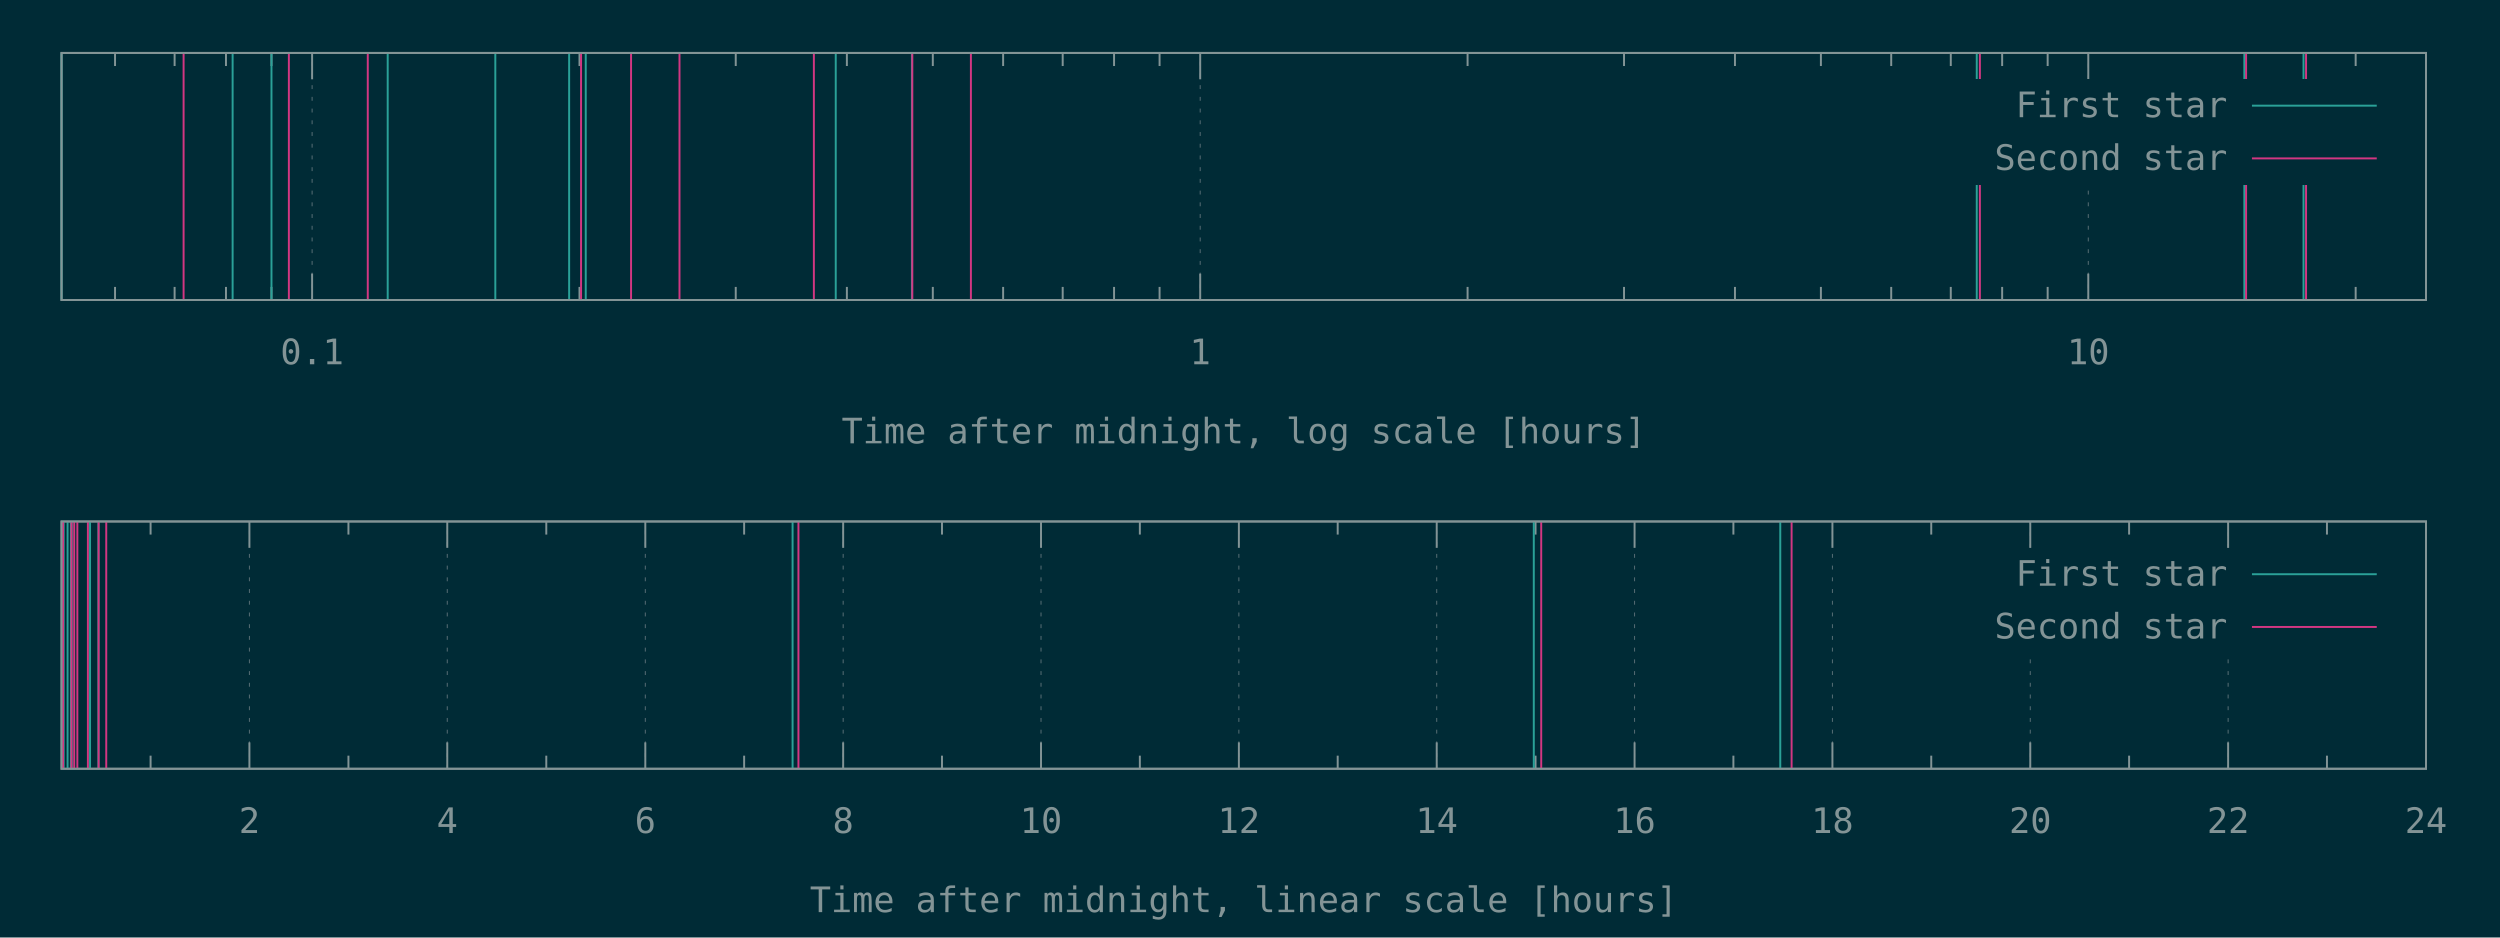
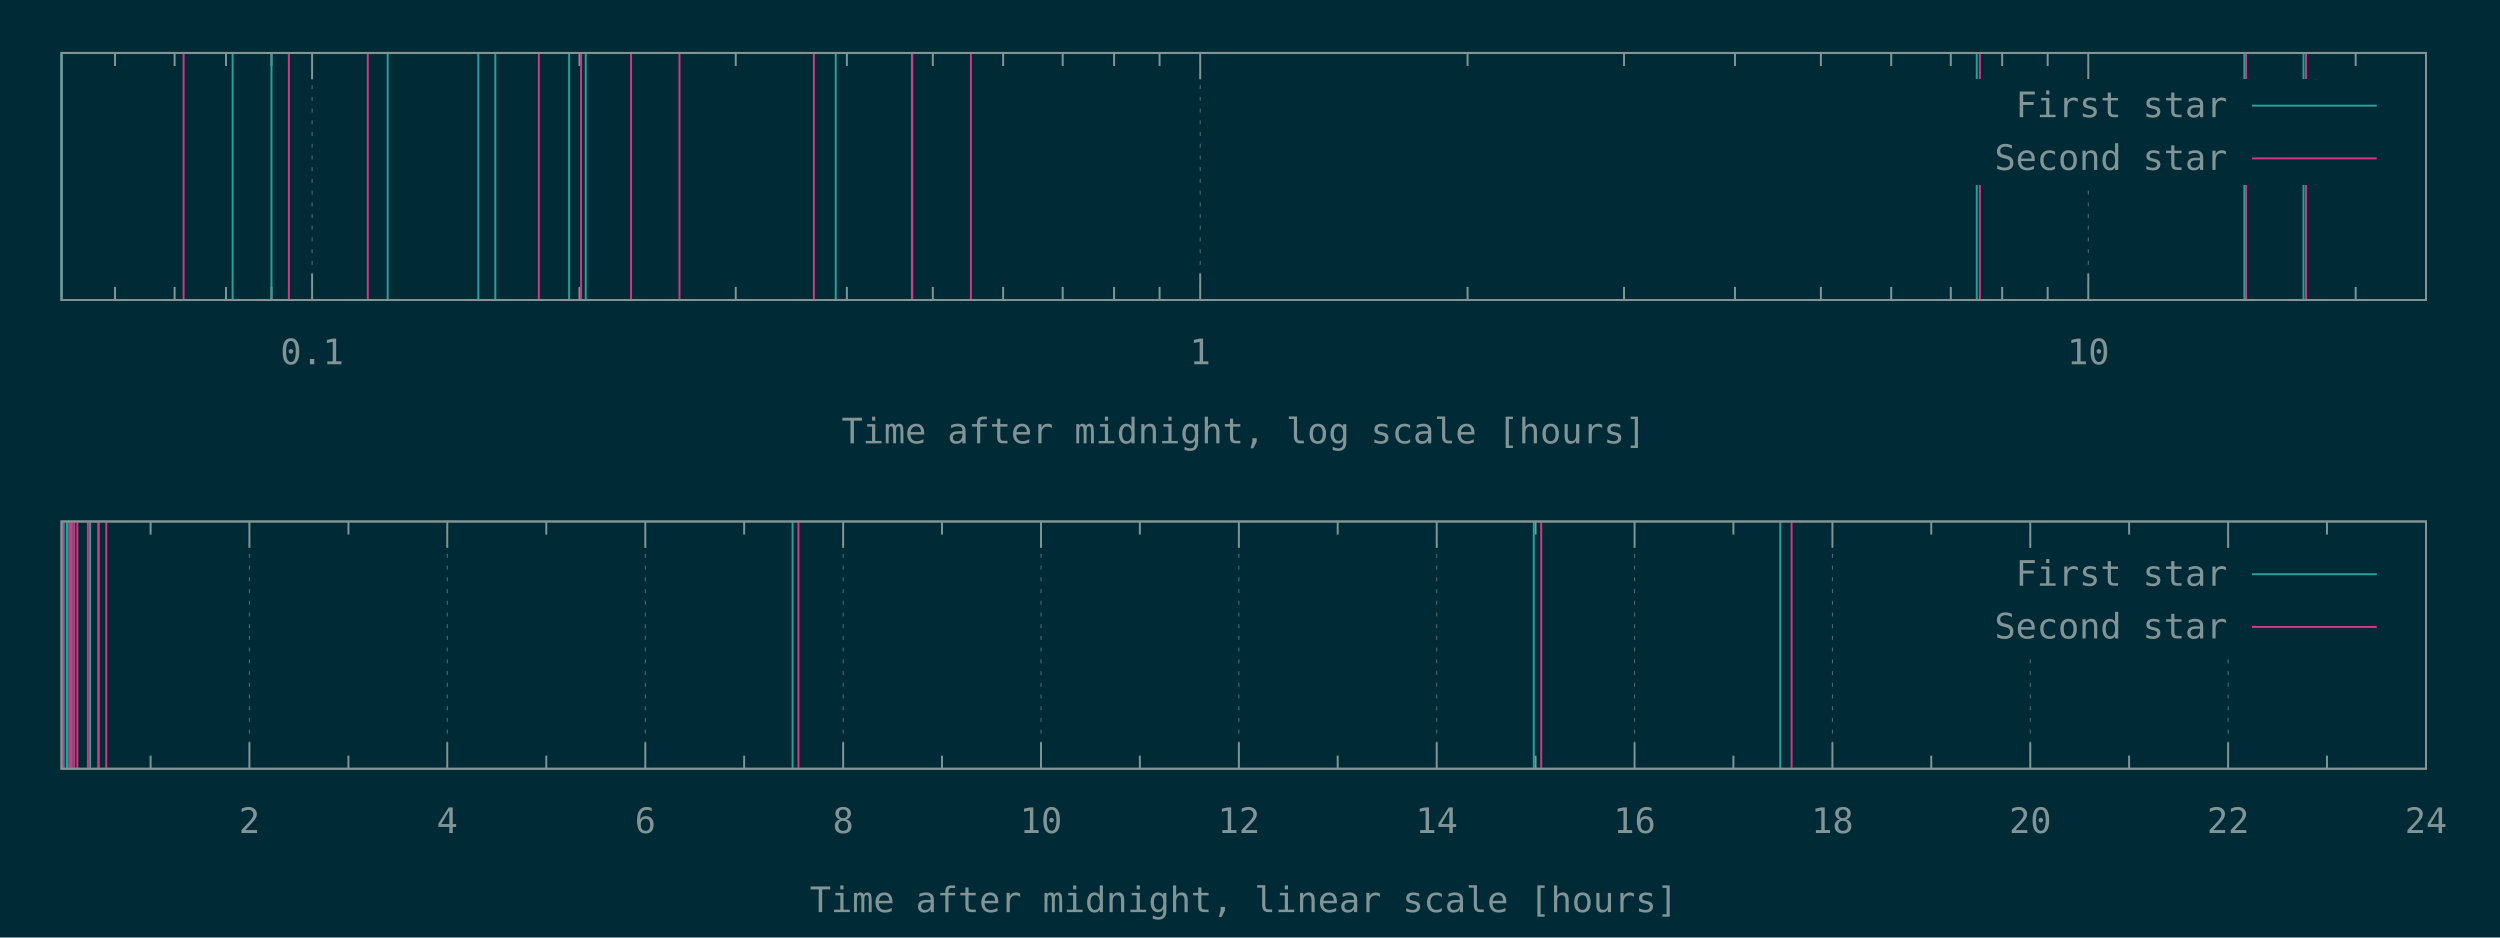
<svg xmlns="http://www.w3.org/2000/svg" xmlns:xlink="http://www.w3.org/1999/xlink" width="1280" height="480" viewBox="0 0 1280 480">
  <g id="gnuplot_canvas">
    <rect x="0" y="0" width="1280" height="480" fill="#002b36" />
    <defs>
      <circle id="gpDot" r="0.5" stroke-width="0.5" />
      <path id="gpPt0" stroke-width="0.148" stroke="currentColor" d="M-1,0 h2 M0,-1 v2" />
      <path id="gpPt1" stroke-width="0.148" stroke="currentColor" d="M-1,-1 L1,1 M1,-1 L-1,1" />
      <path id="gpPt2" stroke-width="0.148" stroke="currentColor" d="M-1,0 L1,0 M0,-1 L0,1 M-1,-1 L1,1 M-1,1 L1,-1" />
      <rect id="gpPt3" stroke-width="0.148" stroke="currentColor" x="-1" y="-1" width="2" height="2" />
      <rect id="gpPt4" stroke-width="0.148" stroke="currentColor" fill="currentColor" x="-1" y="-1" width="2" height="2" />
      <circle id="gpPt5" stroke-width="0.148" stroke="currentColor" cx="0" cy="0" r="1" />
      <use xlink:href="#gpPt5" id="gpPt6" fill="currentColor" stroke="none" />
      <path id="gpPt7" stroke-width="0.148" stroke="currentColor" d="M0,-1.33 L-1.33,0.67 L1.33,0.67 z" />
      <use xlink:href="#gpPt7" id="gpPt8" fill="currentColor" stroke="none" />
      <use xlink:href="#gpPt7" id="gpPt9" stroke="currentColor" transform="rotate(180)" />
      <use xlink:href="#gpPt9" id="gpPt10" fill="currentColor" stroke="none" />
      <use xlink:href="#gpPt3" id="gpPt11" stroke="currentColor" transform="rotate(45)" />
      <use xlink:href="#gpPt11" id="gpPt12" fill="currentColor" stroke="none" />
      <path id="gpPt13" stroke-width="0.148" stroke="currentColor" d="M0,1.330 L1.265,0.411 L0.782,-1.067 L-0.782,-1.076 L-1.265,0.411 z" />
      <use xlink:href="#gpPt13" id="gpPt14" fill="currentColor" stroke="none" />
      <filter id="textbox" filterUnits="objectBoundingBox" x="0" y="0" height="1" width="1">
        <feFlood flood-color="#002B36" flood-opacity="1" result="bgnd" />
        <feComposite in="SourceGraphic" in2="bgnd" operator="atop" />
      </filter>
      <filter id="greybox" filterUnits="objectBoundingBox" x="0" y="0" height="1" width="1">
        <feFlood flood-color="lightgrey" flood-opacity="1" result="grey" />
        <feComposite in="SourceGraphic" in2="grey" operator="atop" />
      </filter>
    </defs>
    <g fill="none" color="#002B36" stroke="currentColor" stroke-width="1.00" stroke-linecap="butt" stroke-linejoin="miter">
</g>
    <g fill="none" color="black" stroke="currentColor" stroke-width="1.00" stroke-linecap="butt" stroke-linejoin="miter">
      <path stroke="rgb(131, 148, 150)" d="M58.9,153.6 L58.9,146.9 M58.9,27.1 L58.9,33.8 M89.4,153.6 L89.4,146.9 M89.4,27.1 L89.4,33.8   M115.7,153.6 L115.7,146.9 M115.7,27.1 L115.7,33.8 M139.0,153.6 L139.0,146.9 M139.0,27.1 L139.0,33.8    " />
    </g>
    <g fill="none" color="black" stroke="rgb(131, 148, 150)" stroke-width="0.50" stroke-linecap="butt" stroke-linejoin="miter">
</g>
    <g fill="none" color="gray" stroke="currentColor" stroke-width="0.50" stroke-linecap="butt" stroke-linejoin="miter">
      <path stroke="rgb( 88, 110, 117)" stroke-dasharray="2,4" class="gridline" d="M159.8,153.6 L159.8,27.1  " />
    </g>
    <g fill="none" color="gray" stroke="rgb( 88, 110, 117)" stroke-width="1.00" stroke-linecap="butt" stroke-linejoin="miter">
</g>
    <g fill="none" color="black" stroke="currentColor" stroke-width="1.00" stroke-linecap="butt" stroke-linejoin="miter">
      <path stroke="rgb(131, 148, 150)" d="M159.8,153.6 L159.8,140.1 M159.8,27.1 L159.8,40.6  " />
      <g transform="translate(159.8,186.5)" stroke="none" fill="rgb(131,148,150)" font-family="Inconsolata" font-size="18.00" text-anchor="middle">
        <text>
          <tspan font-family="Inconsolata"> 0.1</tspan>
        </text>
      </g>
    </g>
    <g fill="none" color="black" stroke="currentColor" stroke-width="1.00" stroke-linecap="butt" stroke-linejoin="miter">
      <path stroke="rgb(131, 148, 150)" d="M296.7,153.6 L296.7,146.9 M296.7,27.1 L296.7,33.8 M376.7,153.6 L376.7,146.9 M376.7,27.1 L376.7,33.8   M433.6,153.6 L433.6,146.9 M433.6,27.1 L433.6,33.8 M477.6,153.6 L477.6,146.9 M477.6,27.1 L477.6,33.8   M513.6,153.6 L513.6,146.9 M513.6,27.1 L513.6,33.8 M544.1,153.6 L544.1,146.9 M544.1,27.1 L544.1,33.8   M570.4,153.6 L570.4,146.9 M570.4,27.1 L570.4,33.8 M593.7,153.6 L593.7,146.9 M593.7,27.1 L593.7,33.8    " />
    </g>
    <g fill="none" color="black" stroke="rgb(131, 148, 150)" stroke-width="0.50" stroke-linecap="butt" stroke-linejoin="miter">
</g>
    <g fill="none" color="gray" stroke="currentColor" stroke-width="0.50" stroke-linecap="butt" stroke-linejoin="miter">
      <path stroke="rgb( 88, 110, 117)" stroke-dasharray="2,4" class="gridline" d="M614.5,153.6 L614.5,27.1  " />
    </g>
    <g fill="none" color="gray" stroke="rgb( 88, 110, 117)" stroke-width="1.00" stroke-linecap="butt" stroke-linejoin="miter">
</g>
    <g fill="none" color="black" stroke="currentColor" stroke-width="1.00" stroke-linecap="butt" stroke-linejoin="miter">
      <path stroke="rgb(131, 148, 150)" d="M614.5,153.6 L614.5,140.1 M614.5,27.1 L614.5,40.6  " />
      <g transform="translate(614.5,186.5)" stroke="none" fill="rgb(131,148,150)" font-family="Inconsolata" font-size="18.00" text-anchor="middle">
        <text>
          <tspan font-family="Inconsolata"> 1</tspan>
        </text>
      </g>
    </g>
    <g fill="none" color="black" stroke="currentColor" stroke-width="1.00" stroke-linecap="butt" stroke-linejoin="miter">
      <path stroke="rgb(131, 148, 150)" d="M751.4,153.6 L751.4,146.9 M751.4,27.1 L751.4,33.8 M831.5,153.6 L831.5,146.9 M831.5,27.1 L831.5,33.8   M888.3,153.6 L888.3,146.9 M888.3,27.1 L888.3,33.8 M932.3,153.6 L932.3,146.9 M932.3,27.1 L932.3,33.8   M968.3,153.6 L968.3,146.9 M968.3,27.1 L968.3,33.8 M998.8,153.6 L998.8,146.9 M998.8,27.1 L998.8,33.8   M1025.1,153.6 L1025.1,146.9 M1025.1,27.1 L1025.1,33.8 M1048.4,153.6 L1048.4,146.9 M1048.4,27.1 L1048.4,33.8    " />
    </g>
    <g fill="none" color="black" stroke="rgb(131, 148, 150)" stroke-width="0.50" stroke-linecap="butt" stroke-linejoin="miter">
</g>
    <g fill="none" color="gray" stroke="currentColor" stroke-width="0.50" stroke-linecap="butt" stroke-linejoin="miter">
      <path stroke="rgb( 88, 110, 117)" stroke-dasharray="2,4" class="gridline" d="M1069.2,153.6 L1069.2,94.6 M1069.2,40.6 L1069.2,27.1  " />
    </g>
    <g fill="none" color="gray" stroke="rgb( 88, 110, 117)" stroke-width="1.00" stroke-linecap="butt" stroke-linejoin="miter">
</g>
    <g fill="none" color="black" stroke="currentColor" stroke-width="1.00" stroke-linecap="butt" stroke-linejoin="miter">
      <path stroke="rgb(131, 148, 150)" d="M1069.2,153.6 L1069.2,140.1 M1069.2,27.1 L1069.2,40.6  " />
      <g transform="translate(1069.2,186.5)" stroke="none" fill="rgb(131,148,150)" font-family="Inconsolata" font-size="18.00" text-anchor="middle">
        <text>
          <tspan font-family="Inconsolata"> 10</tspan>
        </text>
      </g>
    </g>
    <g fill="none" color="black" stroke="currentColor" stroke-width="1.00" stroke-linecap="butt" stroke-linejoin="miter">
      <path stroke="rgb(131, 148, 150)" d="M1206.1,153.6 L1206.1,146.9 M1206.1,27.1 L1206.1,33.8  " />
    </g>
    <g fill="none" color="black" stroke="currentColor" stroke-width="1.00" stroke-linecap="butt" stroke-linejoin="miter">
      <path stroke="rgb(131, 148, 150)" d="M31.5,27.1 L31.5,153.6 L1242.1,153.6 L1242.1,27.1 L31.5,27.1 Z  " />
    </g>
    <g fill="none" color="black" stroke="currentColor" stroke-width="1.00" stroke-linecap="butt" stroke-linejoin="miter">
      <g transform="translate(636.8,227.0)" stroke="none" fill="rgb(131,148,150)" font-family="Inconsolata" font-size="18.00" text-anchor="middle">
        <text>
          <tspan font-family="Inconsolata">Time after midnight, log scale [hours]</tspan>
        </text>
      </g>
    </g>
    <g fill="none" color="black" stroke="currentColor" stroke-width="1.00" stroke-linecap="butt" stroke-linejoin="miter">
</g>
    <g id="gnuplot_plot_1a">
      <g fill="none" color="black" stroke="currentColor" stroke-width="1.00" stroke-linecap="butt" stroke-linejoin="miter">
-         <path stroke="rgb( 42, 161, 152)" d="M31.5,153.6 L31.5,27.1 M119.1,153.6 L119.1,27.1 M139.0,153.6 L139.0,27.1 M198.5,153.6 L198.5,27.1   M253.6,153.6 L253.6,27.1 M291.4,153.6 L291.4,27.1 M299.9,153.6 L299.9,27.1 M427.9,153.6 L427.9,27.1   M466.9,153.6 L466.9,27.1 M1012.1,153.6 L1012.1,27.1 M1149.1,153.6 L1149.1,27.1 M1179.4,153.6 L1179.4,27.1    " />
+         <path stroke="rgb( 42, 161, 152)" d="M31.5,153.6 L31.5,27.1 M119.1,153.6 L119.1,27.1 M139.0,153.6 L139.0,27.1 M198.5,153.6 L198.5,27.1   M244.9,153.6 L244.9,27.1 M253.6,153.6 L253.6,27.1 M291.4,153.6 L291.4,27.1 M299.9,153.6 L299.9,27.1   M427.9,153.6 L427.9,27.1 M466.9,153.6 L466.9,27.1 M1012.1,153.6 L1012.1,27.1 M1149.1,153.6 L1149.1,27.1   M1179.4,153.6 L1179.4,27.1  " />
      </g>
    </g>
    <g id="gnuplot_plot_2a">
      <g fill="none" color="black" stroke="currentColor" stroke-width="1.00" stroke-linecap="butt" stroke-linejoin="miter">
-         <path stroke="rgb(211,  54, 130)" d="M94.0,153.6 L94.0,27.1 M147.9,153.6 L147.9,27.1 M188.3,153.6 L188.3,27.1 M297.5,153.6 L297.5,27.1   M323.1,153.6 L323.1,27.1 M347.9,153.6 L347.9,27.1 M416.7,153.6 L416.7,27.1 M467.1,153.6 L467.1,27.1   M497.1,153.6 L497.1,27.1 M1013.7,153.6 L1013.7,27.1 M1150.0,153.6 L1150.0,27.1 M1180.7,153.6 L1180.7,27.1    " />
+         <path stroke="rgb(211,  54, 130)" d="M94.0,153.6 L94.0,27.1 M147.9,153.6 L147.9,27.1 M188.3,153.6 L188.3,27.1 M275.9,153.6 L275.9,27.1   M297.5,153.6 L297.5,27.1 M323.1,153.6 L323.1,27.1 M347.9,153.6 L347.9,27.1 M416.7,153.6 L416.7,27.1   M467.1,153.6 L467.1,27.1 M497.1,153.6 L497.1,27.1 M1013.7,153.6 L1013.7,27.1 M1150.0,153.6 L1150.0,27.1   M1180.7,153.6 L1180.7,27.1  " />
      </g>
    </g>
    <g stroke="none" shape-rendering="crispEdges">
      <polygon fill="#002B36" points="1001.8,94.6 1229.5,94.6 1229.5,40.6 1001.8,40.6 " />
    </g>
    <g id="gnuplot_plot_1a">
      <g fill="none" color="black" stroke="currentColor" stroke-width="1.00" stroke-linecap="butt" stroke-linejoin="miter">
        <g transform="translate(1140.4,60.0)" stroke="none" fill="rgb(131,148,150)" font-family="Inconsolata" font-size="18.00" text-anchor="end">
          <text>
            <tspan font-family="Inconsolata">First star</tspan>
          </text>
        </g>
      </g>
      <g fill="none" color="black" stroke="currentColor" stroke-width="1.00" stroke-linecap="butt" stroke-linejoin="miter">
        <path stroke="rgb( 42, 161, 152)" d="M1153.0,54.1 L1216.9,54.1  " />
      </g>
    </g>
    <g id="gnuplot_plot_2a">
      <g fill="none" color="black" stroke="currentColor" stroke-width="1.00" stroke-linecap="butt" stroke-linejoin="miter">
        <g transform="translate(1140.4,87.0)" stroke="none" fill="rgb(131,148,150)" font-family="Inconsolata" font-size="18.00" text-anchor="end">
          <text>
            <tspan font-family="Inconsolata">Second star</tspan>
          </text>
        </g>
      </g>
      <g fill="none" color="black" stroke="currentColor" stroke-width="1.00" stroke-linecap="butt" stroke-linejoin="miter">
        <path stroke="rgb(211,  54, 130)" d="M1153.0,81.1 L1216.9,81.1  " />
      </g>
    </g>
    <g fill="none" color="#002B36" stroke="rgb(211,  54, 130)" stroke-width="2.00" stroke-linecap="butt" stroke-linejoin="miter">
</g>
    <g fill="none" color="black" stroke="currentColor" stroke-width="2.00" stroke-linecap="butt" stroke-linejoin="miter">
</g>
    <g fill="none" color="black" stroke="black" stroke-width="1.00" stroke-linecap="butt" stroke-linejoin="miter">
</g>
    <g fill="none" color="black" stroke="currentColor" stroke-width="1.00" stroke-linecap="butt" stroke-linejoin="miter">
      <path stroke="rgb(131, 148, 150)" d="M31.5,27.1 L31.5,153.6 L1242.1,153.6 L1242.1,27.1 L31.5,27.1 Z  " />
    </g>
    <g fill="none" color="black" stroke="currentColor" stroke-width="1.00" stroke-linecap="butt" stroke-linejoin="miter">
</g>
    <g fill="none" color="black" stroke="currentColor" stroke-width="1.00" stroke-linecap="butt" stroke-linejoin="miter">
      <path stroke="rgb(131, 148, 150)" d="M77.1,393.6 L77.1,386.9 M77.1,267.0 L77.1,273.7  " />
    </g>
    <g fill="none" color="black" stroke="rgb(131, 148, 150)" stroke-width="0.50" stroke-linecap="butt" stroke-linejoin="miter">
</g>
    <g fill="none" color="gray" stroke="currentColor" stroke-width="0.50" stroke-linecap="butt" stroke-linejoin="miter">
      <path stroke="rgb( 88, 110, 117)" stroke-dasharray="2,4" class="gridline" d="M127.7,393.6 L127.7,267.0  " />
    </g>
    <g fill="none" color="gray" stroke="rgb( 88, 110, 117)" stroke-width="1.00" stroke-linecap="butt" stroke-linejoin="miter">
</g>
    <g fill="none" color="black" stroke="currentColor" stroke-width="1.00" stroke-linecap="butt" stroke-linejoin="miter">
      <path stroke="rgb(131, 148, 150)" d="M127.7,393.6 L127.7,380.1 M127.7,267.0 L127.7,280.5  " />
      <g transform="translate(127.7,426.5)" stroke="none" fill="rgb(131,148,150)" font-family="Inconsolata" font-size="18.00" text-anchor="middle">
        <text>
          <tspan font-family="Inconsolata"> 2</tspan>
        </text>
      </g>
    </g>
    <g fill="none" color="black" stroke="currentColor" stroke-width="1.00" stroke-linecap="butt" stroke-linejoin="miter">
      <path stroke="rgb(131, 148, 150)" d="M178.4,393.6 L178.4,386.9 M178.4,267.0 L178.4,273.7  " />
    </g>
    <g fill="none" color="black" stroke="rgb(131, 148, 150)" stroke-width="0.50" stroke-linecap="butt" stroke-linejoin="miter">
</g>
    <g fill="none" color="gray" stroke="currentColor" stroke-width="0.50" stroke-linecap="butt" stroke-linejoin="miter">
      <path stroke="rgb( 88, 110, 117)" stroke-dasharray="2,4" class="gridline" d="M229.0,393.6 L229.0,267.0  " />
    </g>
    <g fill="none" color="gray" stroke="rgb( 88, 110, 117)" stroke-width="1.00" stroke-linecap="butt" stroke-linejoin="miter">
</g>
    <g fill="none" color="black" stroke="currentColor" stroke-width="1.00" stroke-linecap="butt" stroke-linejoin="miter">
      <path stroke="rgb(131, 148, 150)" d="M229.0,393.6 L229.0,380.1 M229.0,267.0 L229.0,280.5  " />
      <g transform="translate(229.0,426.5)" stroke="none" fill="rgb(131,148,150)" font-family="Inconsolata" font-size="18.00" text-anchor="middle">
        <text>
          <tspan font-family="Inconsolata"> 4</tspan>
        </text>
      </g>
    </g>
    <g fill="none" color="black" stroke="currentColor" stroke-width="1.00" stroke-linecap="butt" stroke-linejoin="miter">
      <path stroke="rgb(131, 148, 150)" d="M279.7,393.6 L279.7,386.9 M279.7,267.0 L279.7,273.7  " />
    </g>
    <g fill="none" color="black" stroke="rgb(131, 148, 150)" stroke-width="0.50" stroke-linecap="butt" stroke-linejoin="miter">
</g>
    <g fill="none" color="gray" stroke="currentColor" stroke-width="0.50" stroke-linecap="butt" stroke-linejoin="miter">
      <path stroke="rgb( 88, 110, 117)" stroke-dasharray="2,4" class="gridline" d="M330.4,393.6 L330.4,267.0  " />
    </g>
    <g fill="none" color="gray" stroke="rgb( 88, 110, 117)" stroke-width="1.00" stroke-linecap="butt" stroke-linejoin="miter">
</g>
    <g fill="none" color="black" stroke="currentColor" stroke-width="1.00" stroke-linecap="butt" stroke-linejoin="miter">
      <path stroke="rgb(131, 148, 150)" d="M330.4,393.6 L330.4,380.1 M330.4,267.0 L330.4,280.5  " />
      <g transform="translate(330.4,426.5)" stroke="none" fill="rgb(131,148,150)" font-family="Inconsolata" font-size="18.00" text-anchor="middle">
        <text>
          <tspan font-family="Inconsolata"> 6</tspan>
        </text>
      </g>
    </g>
    <g fill="none" color="black" stroke="currentColor" stroke-width="1.00" stroke-linecap="butt" stroke-linejoin="miter">
      <path stroke="rgb(131, 148, 150)" d="M381.0,393.6 L381.0,386.9 M381.0,267.0 L381.0,273.7  " />
    </g>
    <g fill="none" color="black" stroke="rgb(131, 148, 150)" stroke-width="0.50" stroke-linecap="butt" stroke-linejoin="miter">
</g>
    <g fill="none" color="gray" stroke="currentColor" stroke-width="0.50" stroke-linecap="butt" stroke-linejoin="miter">
      <path stroke="rgb( 88, 110, 117)" stroke-dasharray="2,4" class="gridline" d="M431.7,393.6 L431.7,267.0  " />
    </g>
    <g fill="none" color="gray" stroke="rgb( 88, 110, 117)" stroke-width="1.00" stroke-linecap="butt" stroke-linejoin="miter">
</g>
    <g fill="none" color="black" stroke="currentColor" stroke-width="1.00" stroke-linecap="butt" stroke-linejoin="miter">
      <path stroke="rgb(131, 148, 150)" d="M431.7,393.6 L431.7,380.1 M431.7,267.0 L431.7,280.5  " />
      <g transform="translate(431.7,426.5)" stroke="none" fill="rgb(131,148,150)" font-family="Inconsolata" font-size="18.00" text-anchor="middle">
        <text>
          <tspan font-family="Inconsolata"> 8</tspan>
        </text>
      </g>
    </g>
    <g fill="none" color="black" stroke="currentColor" stroke-width="1.00" stroke-linecap="butt" stroke-linejoin="miter">
      <path stroke="rgb(131, 148, 150)" d="M482.3,393.6 L482.3,386.9 M482.3,267.0 L482.3,273.7  " />
    </g>
    <g fill="none" color="black" stroke="rgb(131, 148, 150)" stroke-width="0.50" stroke-linecap="butt" stroke-linejoin="miter">
</g>
    <g fill="none" color="gray" stroke="currentColor" stroke-width="0.50" stroke-linecap="butt" stroke-linejoin="miter">
      <path stroke="rgb( 88, 110, 117)" stroke-dasharray="2,4" class="gridline" d="M533.0,393.6 L533.0,267.0  " />
    </g>
    <g fill="none" color="gray" stroke="rgb( 88, 110, 117)" stroke-width="1.00" stroke-linecap="butt" stroke-linejoin="miter">
</g>
    <g fill="none" color="black" stroke="currentColor" stroke-width="1.00" stroke-linecap="butt" stroke-linejoin="miter">
      <path stroke="rgb(131, 148, 150)" d="M533.0,393.6 L533.0,380.1 M533.0,267.0 L533.0,280.5  " />
      <g transform="translate(533.0,426.5)" stroke="none" fill="rgb(131,148,150)" font-family="Inconsolata" font-size="18.00" text-anchor="middle">
        <text>
          <tspan font-family="Inconsolata"> 10</tspan>
        </text>
      </g>
    </g>
    <g fill="none" color="black" stroke="currentColor" stroke-width="1.00" stroke-linecap="butt" stroke-linejoin="miter">
      <path stroke="rgb(131, 148, 150)" d="M583.6,393.6 L583.6,386.9 M583.6,267.0 L583.6,273.7  " />
    </g>
    <g fill="none" color="black" stroke="rgb(131, 148, 150)" stroke-width="0.50" stroke-linecap="butt" stroke-linejoin="miter">
</g>
    <g fill="none" color="gray" stroke="currentColor" stroke-width="0.50" stroke-linecap="butt" stroke-linejoin="miter">
      <path stroke="rgb( 88, 110, 117)" stroke-dasharray="2,4" class="gridline" d="M634.3,393.6 L634.3,267.0  " />
    </g>
    <g fill="none" color="gray" stroke="rgb( 88, 110, 117)" stroke-width="1.00" stroke-linecap="butt" stroke-linejoin="miter">
</g>
    <g fill="none" color="black" stroke="currentColor" stroke-width="1.00" stroke-linecap="butt" stroke-linejoin="miter">
      <path stroke="rgb(131, 148, 150)" d="M634.3,393.6 L634.3,380.1 M634.3,267.0 L634.3,280.5  " />
      <g transform="translate(634.3,426.5)" stroke="none" fill="rgb(131,148,150)" font-family="Inconsolata" font-size="18.00" text-anchor="middle">
        <text>
          <tspan font-family="Inconsolata"> 12</tspan>
        </text>
      </g>
    </g>
    <g fill="none" color="black" stroke="currentColor" stroke-width="1.00" stroke-linecap="butt" stroke-linejoin="miter">
      <path stroke="rgb(131, 148, 150)" d="M684.9,393.6 L684.9,386.9 M684.9,267.0 L684.9,273.7  " />
    </g>
    <g fill="none" color="black" stroke="rgb(131, 148, 150)" stroke-width="0.50" stroke-linecap="butt" stroke-linejoin="miter">
</g>
    <g fill="none" color="gray" stroke="currentColor" stroke-width="0.50" stroke-linecap="butt" stroke-linejoin="miter">
      <path stroke="rgb( 88, 110, 117)" stroke-dasharray="2,4" class="gridline" d="M735.6,393.6 L735.6,267.0  " />
    </g>
    <g fill="none" color="gray" stroke="rgb( 88, 110, 117)" stroke-width="1.00" stroke-linecap="butt" stroke-linejoin="miter">
</g>
    <g fill="none" color="black" stroke="currentColor" stroke-width="1.00" stroke-linecap="butt" stroke-linejoin="miter">
      <path stroke="rgb(131, 148, 150)" d="M735.6,393.6 L735.6,380.1 M735.6,267.0 L735.6,280.5  " />
      <g transform="translate(735.6,426.5)" stroke="none" fill="rgb(131,148,150)" font-family="Inconsolata" font-size="18.00" text-anchor="middle">
        <text>
          <tspan font-family="Inconsolata"> 14</tspan>
        </text>
      </g>
    </g>
    <g fill="none" color="black" stroke="currentColor" stroke-width="1.00" stroke-linecap="butt" stroke-linejoin="miter">
      <path stroke="rgb(131, 148, 150)" d="M786.2,393.6 L786.2,386.9 M786.2,267.0 L786.2,273.7  " />
    </g>
    <g fill="none" color="black" stroke="rgb(131, 148, 150)" stroke-width="0.50" stroke-linecap="butt" stroke-linejoin="miter">
</g>
    <g fill="none" color="gray" stroke="currentColor" stroke-width="0.50" stroke-linecap="butt" stroke-linejoin="miter">
      <path stroke="rgb( 88, 110, 117)" stroke-dasharray="2,4" class="gridline" d="M836.9,393.6 L836.9,267.0  " />
    </g>
    <g fill="none" color="gray" stroke="rgb( 88, 110, 117)" stroke-width="1.00" stroke-linecap="butt" stroke-linejoin="miter">
</g>
    <g fill="none" color="black" stroke="currentColor" stroke-width="1.00" stroke-linecap="butt" stroke-linejoin="miter">
      <path stroke="rgb(131, 148, 150)" d="M836.9,393.6 L836.9,380.1 M836.9,267.0 L836.9,280.5  " />
      <g transform="translate(836.9,426.5)" stroke="none" fill="rgb(131,148,150)" font-family="Inconsolata" font-size="18.00" text-anchor="middle">
        <text>
          <tspan font-family="Inconsolata"> 16</tspan>
        </text>
      </g>
    </g>
    <g fill="none" color="black" stroke="currentColor" stroke-width="1.00" stroke-linecap="butt" stroke-linejoin="miter">
      <path stroke="rgb(131, 148, 150)" d="M887.5,393.6 L887.5,386.9 M887.5,267.0 L887.5,273.7  " />
    </g>
    <g fill="none" color="black" stroke="rgb(131, 148, 150)" stroke-width="0.50" stroke-linecap="butt" stroke-linejoin="miter">
</g>
    <g fill="none" color="gray" stroke="currentColor" stroke-width="0.50" stroke-linecap="butt" stroke-linejoin="miter">
      <path stroke="rgb( 88, 110, 117)" stroke-dasharray="2,4" class="gridline" d="M938.2,393.6 L938.2,267.0  " />
    </g>
    <g fill="none" color="gray" stroke="rgb( 88, 110, 117)" stroke-width="1.00" stroke-linecap="butt" stroke-linejoin="miter">
</g>
    <g fill="none" color="black" stroke="currentColor" stroke-width="1.00" stroke-linecap="butt" stroke-linejoin="miter">
      <path stroke="rgb(131, 148, 150)" d="M938.2,393.6 L938.2,380.1 M938.2,267.0 L938.2,280.5  " />
      <g transform="translate(938.2,426.5)" stroke="none" fill="rgb(131,148,150)" font-family="Inconsolata" font-size="18.00" text-anchor="middle">
        <text>
          <tspan font-family="Inconsolata"> 18</tspan>
        </text>
      </g>
    </g>
    <g fill="none" color="black" stroke="currentColor" stroke-width="1.00" stroke-linecap="butt" stroke-linejoin="miter">
      <path stroke="rgb(131, 148, 150)" d="M988.8,393.6 L988.8,386.9 M988.8,267.0 L988.8,273.7  " />
    </g>
    <g fill="none" color="black" stroke="rgb(131, 148, 150)" stroke-width="0.50" stroke-linecap="butt" stroke-linejoin="miter">
</g>
    <g fill="none" color="gray" stroke="currentColor" stroke-width="0.50" stroke-linecap="butt" stroke-linejoin="miter">
      <path stroke="rgb( 88, 110, 117)" stroke-dasharray="2,4" class="gridline" d="M1039.5,393.6 L1039.5,334.5 M1039.5,280.5 L1039.5,267.0  " />
    </g>
    <g fill="none" color="gray" stroke="rgb( 88, 110, 117)" stroke-width="1.00" stroke-linecap="butt" stroke-linejoin="miter">
</g>
    <g fill="none" color="black" stroke="currentColor" stroke-width="1.00" stroke-linecap="butt" stroke-linejoin="miter">
      <path stroke="rgb(131, 148, 150)" d="M1039.5,393.6 L1039.5,380.1 M1039.5,267.0 L1039.5,280.5  " />
      <g transform="translate(1039.5,426.5)" stroke="none" fill="rgb(131,148,150)" font-family="Inconsolata" font-size="18.00" text-anchor="middle">
        <text>
          <tspan font-family="Inconsolata"> 20</tspan>
        </text>
      </g>
    </g>
    <g fill="none" color="black" stroke="currentColor" stroke-width="1.00" stroke-linecap="butt" stroke-linejoin="miter">
      <path stroke="rgb(131, 148, 150)" d="M1090.1,393.6 L1090.1,386.9 M1090.1,267.0 L1090.1,273.7  " />
    </g>
    <g fill="none" color="black" stroke="rgb(131, 148, 150)" stroke-width="0.50" stroke-linecap="butt" stroke-linejoin="miter">
</g>
    <g fill="none" color="gray" stroke="currentColor" stroke-width="0.50" stroke-linecap="butt" stroke-linejoin="miter">
      <path stroke="rgb( 88, 110, 117)" stroke-dasharray="2,4" class="gridline" d="M1140.8,393.6 L1140.8,334.5 M1140.8,280.5 L1140.8,267.0  " />
    </g>
    <g fill="none" color="gray" stroke="rgb( 88, 110, 117)" stroke-width="1.00" stroke-linecap="butt" stroke-linejoin="miter">
</g>
    <g fill="none" color="black" stroke="currentColor" stroke-width="1.00" stroke-linecap="butt" stroke-linejoin="miter">
      <path stroke="rgb(131, 148, 150)" d="M1140.8,393.6 L1140.8,380.1 M1140.8,267.0 L1140.8,280.5  " />
      <g transform="translate(1140.8,426.5)" stroke="none" fill="rgb(131,148,150)" font-family="Inconsolata" font-size="18.00" text-anchor="middle">
        <text>
          <tspan font-family="Inconsolata"> 22</tspan>
        </text>
      </g>
    </g>
    <g fill="none" color="black" stroke="currentColor" stroke-width="1.00" stroke-linecap="butt" stroke-linejoin="miter">
      <path stroke="rgb(131, 148, 150)" d="M1191.4,393.6 L1191.4,386.9 M1191.4,267.0 L1191.4,273.7  " />
    </g>
    <g fill="none" color="black" stroke="rgb(131, 148, 150)" stroke-width="0.50" stroke-linecap="butt" stroke-linejoin="miter">
</g>
    <g fill="none" color="gray" stroke="currentColor" stroke-width="0.50" stroke-linecap="butt" stroke-linejoin="miter">
      <path stroke="rgb( 88, 110, 117)" stroke-dasharray="2,4" class="gridline" d="M1242.1,393.6 L1242.1,267.0  " />
    </g>
    <g fill="none" color="gray" stroke="rgb( 88, 110, 117)" stroke-width="1.00" stroke-linecap="butt" stroke-linejoin="miter">
</g>
    <g fill="none" color="black" stroke="currentColor" stroke-width="1.00" stroke-linecap="butt" stroke-linejoin="miter">
      <path stroke="rgb(131, 148, 150)" d="M1242.1,393.6 L1242.1,380.1 M1242.1,267.0 L1242.1,280.5  " />
      <g transform="translate(1242.1,426.5)" stroke="none" fill="rgb(131,148,150)" font-family="Inconsolata" font-size="18.00" text-anchor="middle">
        <text>
          <tspan font-family="Inconsolata"> 24</tspan>
        </text>
      </g>
    </g>
    <g fill="none" color="black" stroke="currentColor" stroke-width="1.00" stroke-linecap="butt" stroke-linejoin="miter">
</g>
    <g fill="none" color="black" stroke="currentColor" stroke-width="1.00" stroke-linecap="butt" stroke-linejoin="miter">
      <path stroke="rgb(131, 148, 150)" d="M31.5,267.0 L31.5,393.6 L1242.1,393.6 L1242.1,267.0 L31.5,267.0 Z  " />
    </g>
    <g fill="none" color="black" stroke="currentColor" stroke-width="1.00" stroke-linecap="butt" stroke-linejoin="miter">
      <g transform="translate(636.8,467.0)" stroke="none" fill="rgb(131,148,150)" font-family="Inconsolata" font-size="18.00" text-anchor="middle">
        <text>
          <tspan font-family="Inconsolata">Time after midnight, linear scale [hours]</tspan>
        </text>
      </g>
    </g>
    <g fill="none" color="black" stroke="currentColor" stroke-width="1.00" stroke-linecap="butt" stroke-linejoin="miter">
</g>
    <g id="gnuplot_plot_1b">
      <g fill="none" color="black" stroke="currentColor" stroke-width="1.00" stroke-linecap="butt" stroke-linejoin="miter">
-         <path stroke="rgb( 42, 161, 152)" d="M32.6,393.6 L32.6,267.0 M34.6,393.6 L34.6,267.0 M36.3,393.6 L36.3,267.0 M36.7,393.6 L36.7,267.0   M46.1,393.6 L46.1,267.0 M50.4,393.6 L50.4,267.0 M405.8,393.6 L405.8,267.0 M785.3,393.6 L785.3,267.0   M911.5,393.6 L911.5,267.0  " />
+         <path stroke="rgb( 42, 161, 152)" d="M32.6,393.6 L32.6,267.0 M34.2,393.6 L34.2,267.0 M34.6,393.6 L34.6,267.0 M36.3,393.6 L36.3,267.0   M36.7,393.6 L36.7,267.0 M46.1,393.6 L46.1,267.0 M50.4,393.6 L50.4,267.0 M405.8,393.6 L405.8,267.0   M785.3,393.6 L785.3,267.0 M911.5,393.6 L911.5,267.0  " />
      </g>
    </g>
    <g id="gnuplot_plot_2b">
      <g fill="none" color="black" stroke="currentColor" stroke-width="1.00" stroke-linecap="butt" stroke-linejoin="miter">
-         <path stroke="rgb(211,  54, 130)" d="M32.3,393.6 L32.3,267.0 M36.6,393.6 L36.6,267.0 M38.0,393.6 L38.0,267.0 M39.6,393.6 L39.6,267.0   M45.0,393.6 L45.0,267.0 M50.5,393.6 L50.5,267.0 M54.4,393.6 L54.4,267.0 M408.8,393.6 L408.8,267.0   M789.1,393.6 L789.1,267.0 M917.3,393.6 L917.3,267.0  " />
+         <path stroke="rgb(211,  54, 130)" d="M32.3,393.6 L32.3,267.0 M35.6,393.6 L35.6,267.0 M36.6,393.6 L36.6,267.0 M38.0,393.6 L38.0,267.0   M39.6,393.6 L39.6,267.0 M45.0,393.6 L45.0,267.0 M50.5,393.6 L50.5,267.0 M54.4,393.6 L54.4,267.0   M408.8,393.6 L408.8,267.0 M789.1,393.6 L789.1,267.0 M917.3,393.6 L917.3,267.0  " />
      </g>
    </g>
    <g stroke="none" shape-rendering="crispEdges">
      <polygon fill="#002B36" points="1001.8,334.5 1229.5,334.5 1229.5,280.5 1001.8,280.5 " />
    </g>
    <g id="gnuplot_plot_1b">
      <g fill="none" color="black" stroke="currentColor" stroke-width="1.00" stroke-linecap="butt" stroke-linejoin="miter">
        <g transform="translate(1140.4,299.9)" stroke="none" fill="rgb(131,148,150)" font-family="Inconsolata" font-size="18.00" text-anchor="end">
          <text>
            <tspan font-family="Inconsolata">First star</tspan>
          </text>
        </g>
      </g>
      <g fill="none" color="black" stroke="currentColor" stroke-width="1.00" stroke-linecap="butt" stroke-linejoin="miter">
        <path stroke="rgb( 42, 161, 152)" d="M1153.0,294.0 L1216.9,294.0  " />
      </g>
    </g>
    <g id="gnuplot_plot_2b">
      <g fill="none" color="black" stroke="currentColor" stroke-width="1.00" stroke-linecap="butt" stroke-linejoin="miter">
        <g transform="translate(1140.4,326.9)" stroke="none" fill="rgb(131,148,150)" font-family="Inconsolata" font-size="18.00" text-anchor="end">
          <text>
            <tspan font-family="Inconsolata">Second star</tspan>
          </text>
        </g>
      </g>
      <g fill="none" color="black" stroke="currentColor" stroke-width="1.00" stroke-linecap="butt" stroke-linejoin="miter">
        <path stroke="rgb(211,  54, 130)" d="M1153.0,321.0 L1216.9,321.0  " />
      </g>
    </g>
    <g fill="none" color="#002B36" stroke="rgb(211,  54, 130)" stroke-width="2.00" stroke-linecap="butt" stroke-linejoin="miter">
</g>
    <g fill="none" color="black" stroke="currentColor" stroke-width="2.00" stroke-linecap="butt" stroke-linejoin="miter">
</g>
    <g fill="none" color="black" stroke="black" stroke-width="1.00" stroke-linecap="butt" stroke-linejoin="miter">
</g>
    <g fill="none" color="black" stroke="currentColor" stroke-width="1.00" stroke-linecap="butt" stroke-linejoin="miter">
      <path stroke="rgb(131, 148, 150)" d="M31.5,267.0 L31.5,393.6 L1242.1,393.6 L1242.1,267.0 L31.5,267.0 Z  " />
    </g>
    <g fill="none" color="black" stroke="currentColor" stroke-width="1.00" stroke-linecap="butt" stroke-linejoin="miter">
</g>
  </g>
</svg>
